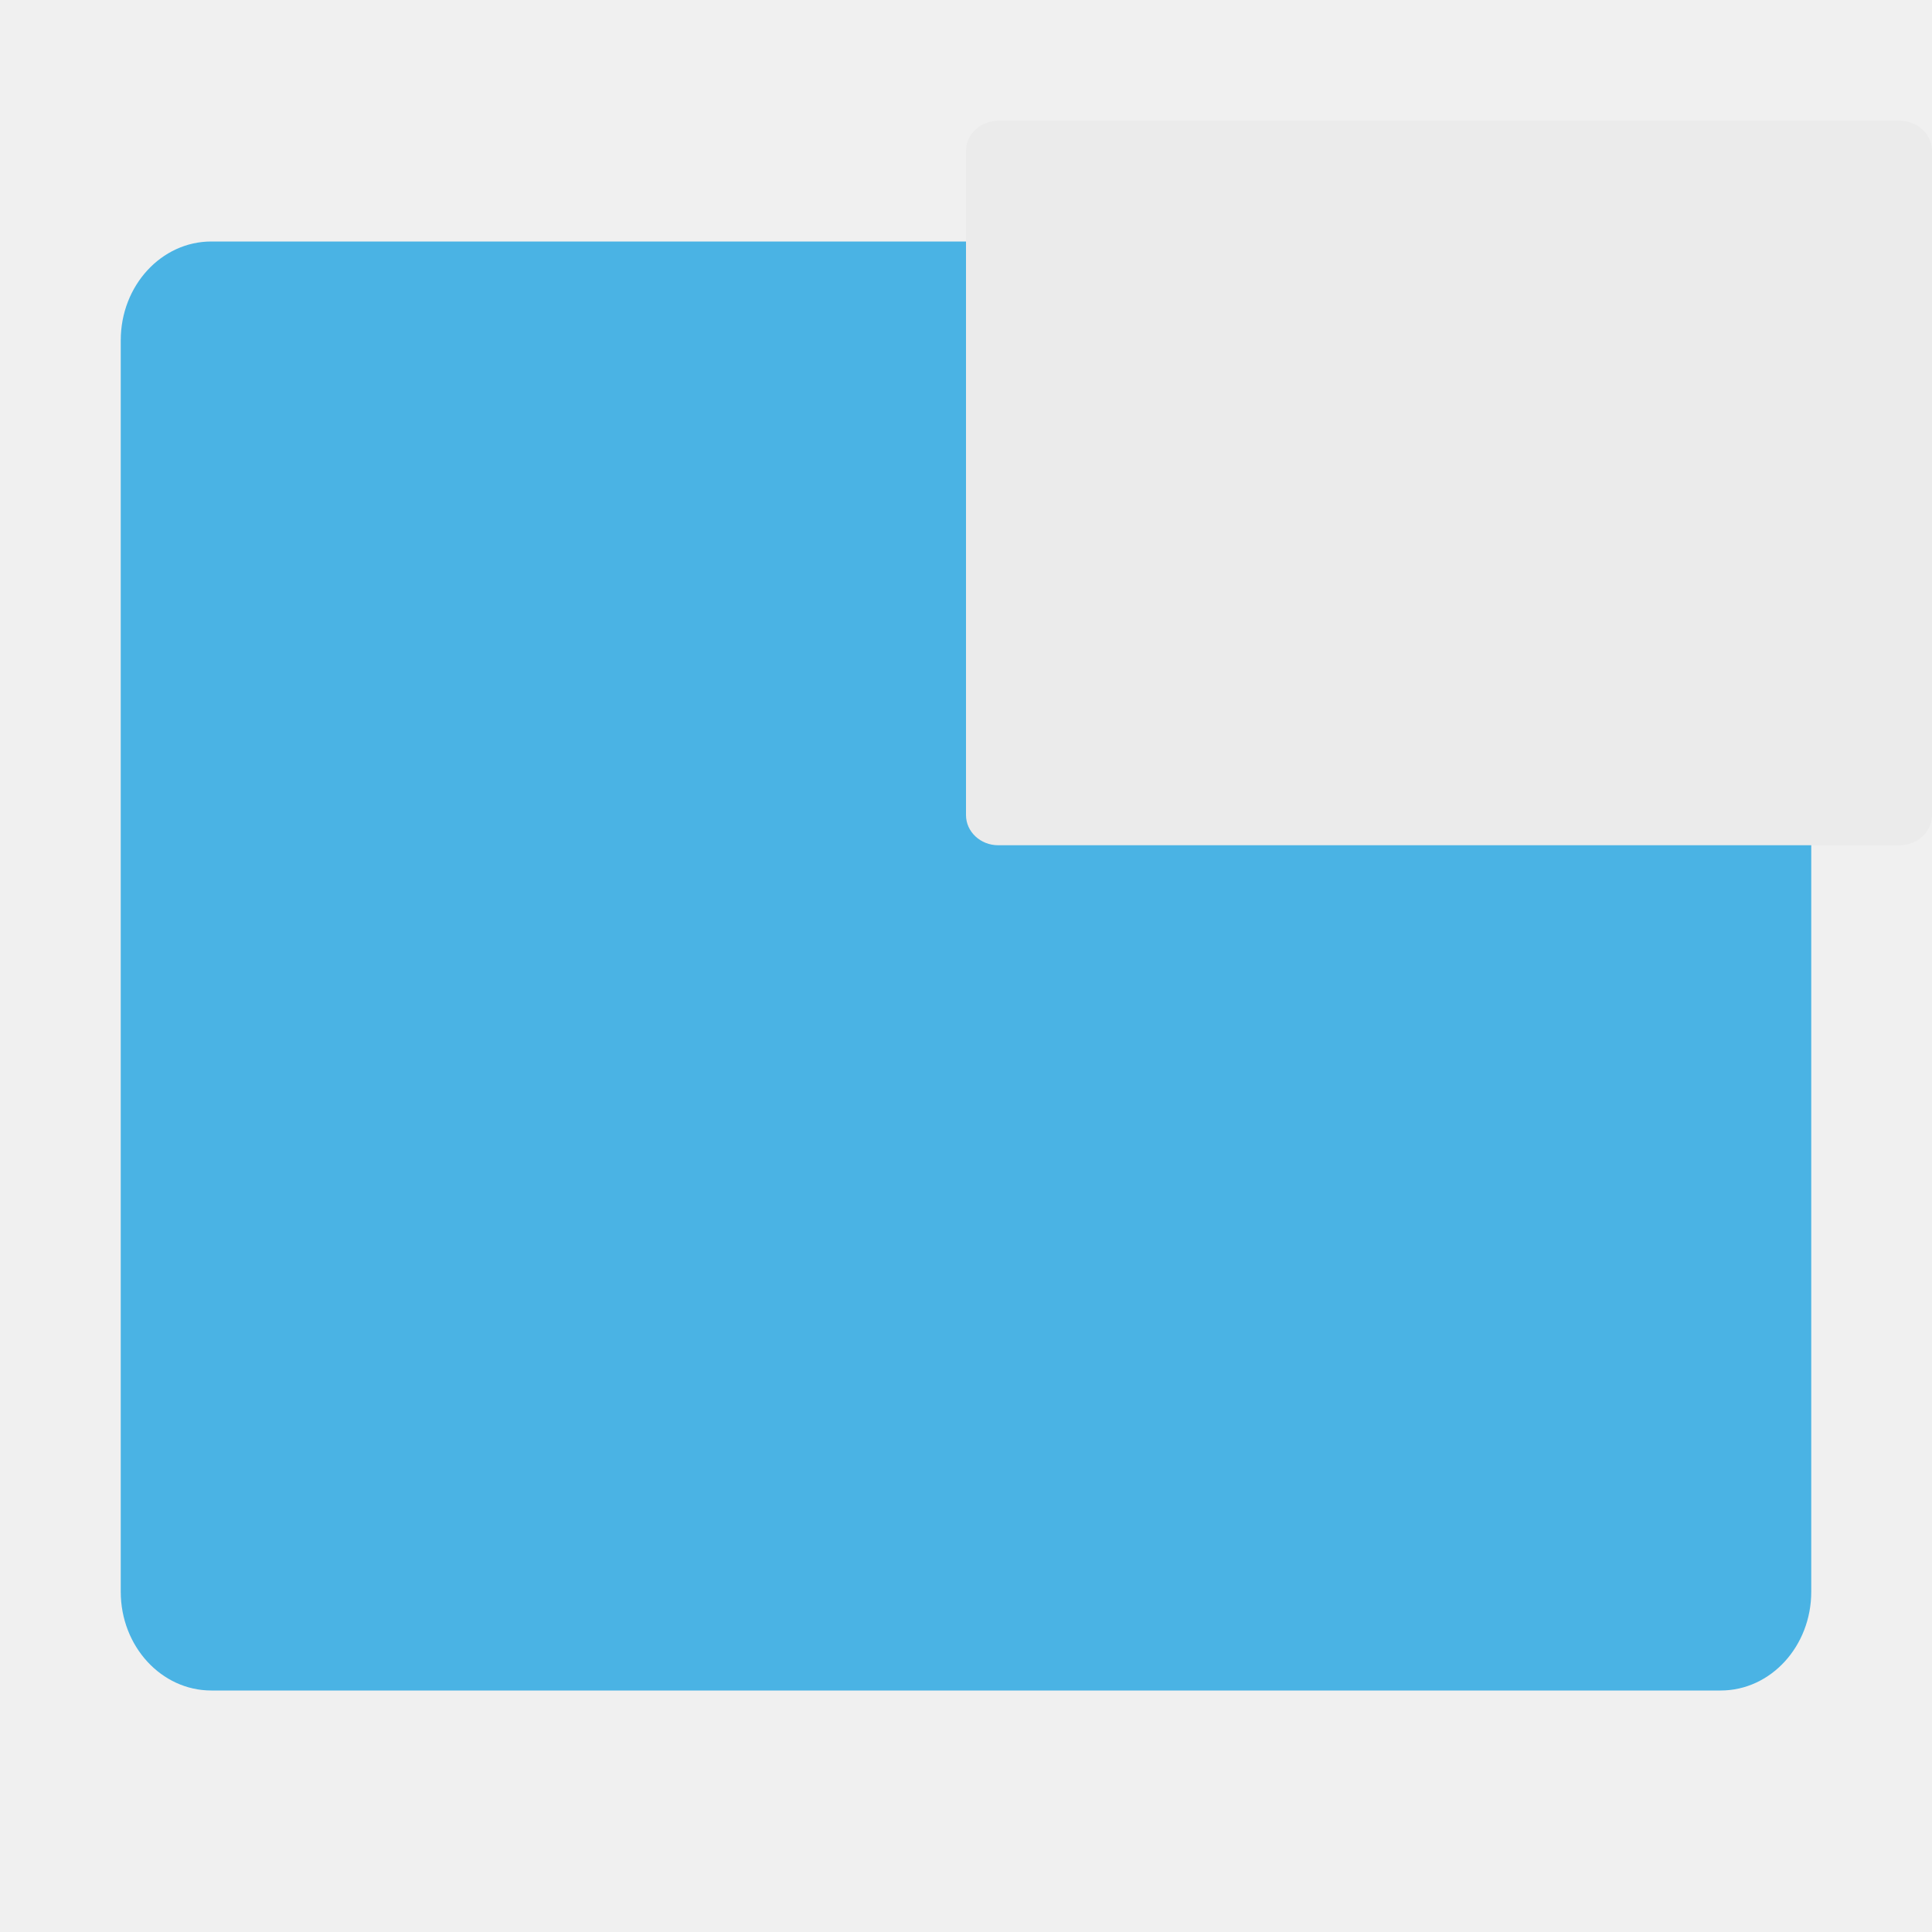
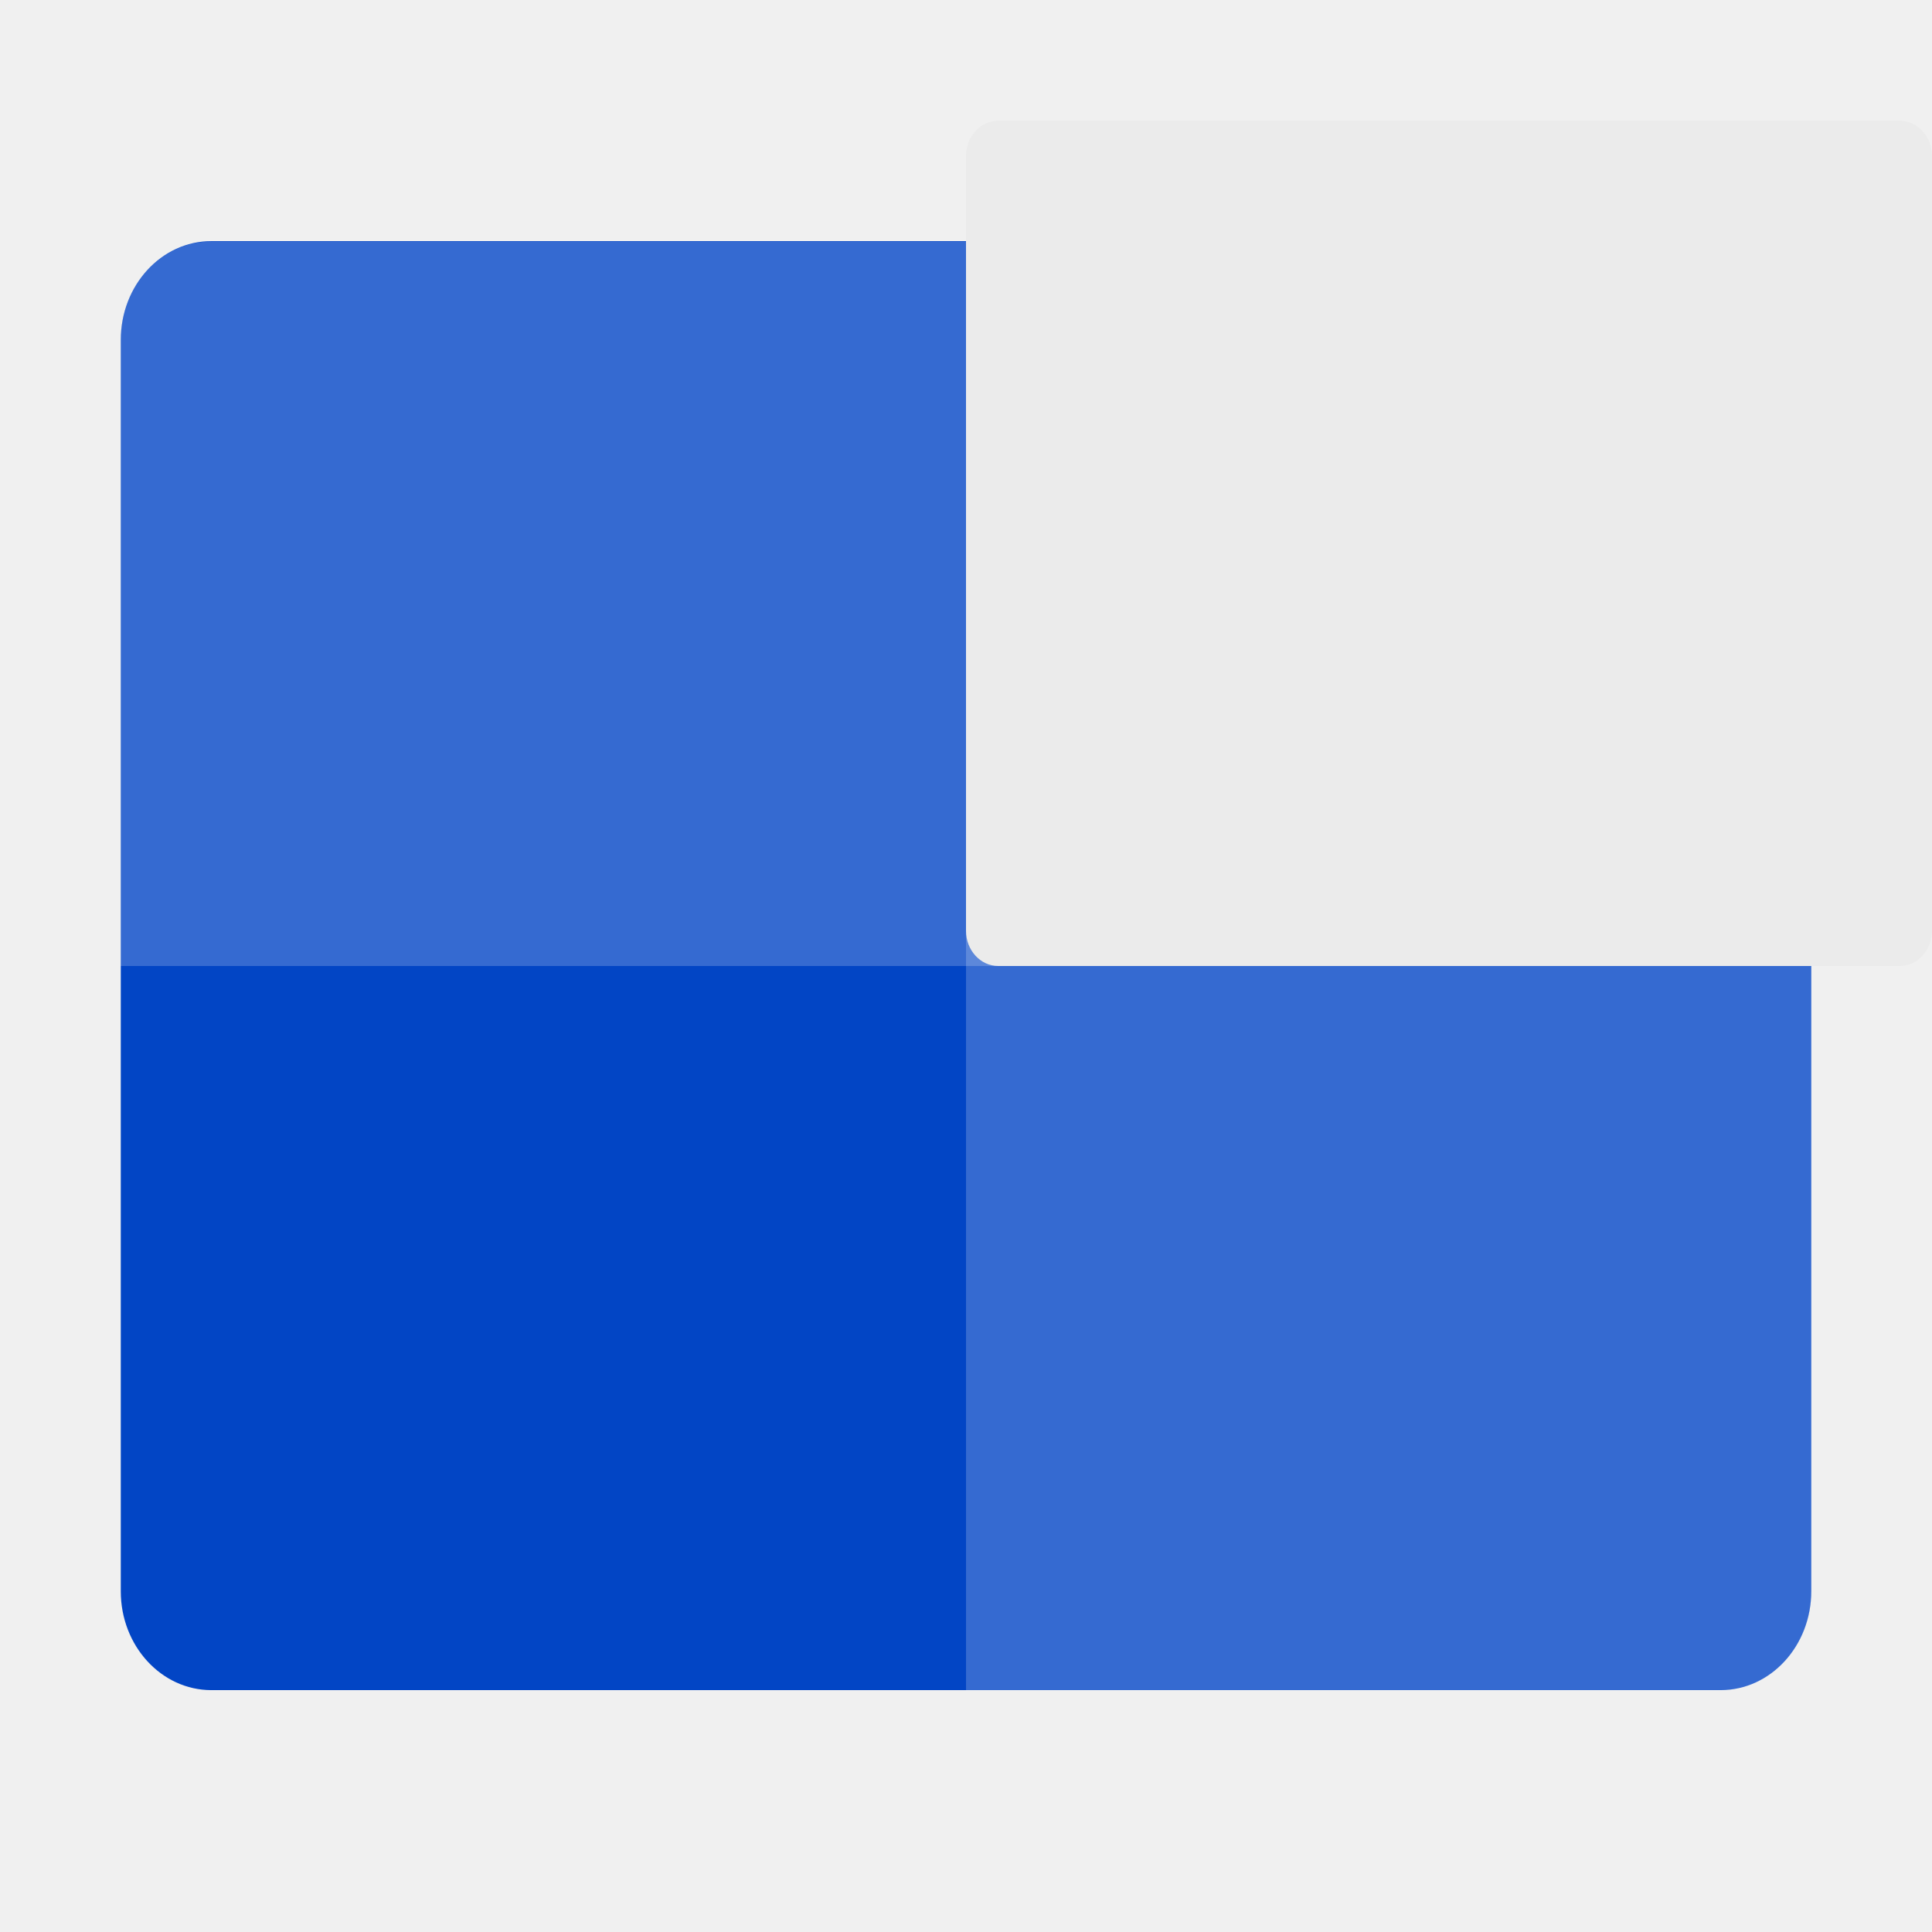
<svg xmlns="http://www.w3.org/2000/svg" width="16" height="16" version="1">
-   <rect fill="#4ab3e4" width="12" height="14" x="-14" y="-15" rx=".818" ry=".75" transform="matrix(0,-1,-1,0,0,0)" />
-   <rect fill="#ebebeb" width="6" height="8" x="-7" y="-16" rx=".25" ry=".267" transform="matrix(0,-1,-1,0,0,0)" />
+   <g transform="matrix(0.90625,0,0,0.9886364,0.4999997,0.3636364)">
+     <rect style="fill:#0245c5" width="12.138" height="15.448" x="-13.79" y="-16" rx=".828" ry=".828" transform="matrix(0,-1,-1,0,0,0)" />
+     <path style="opacity:0.2;fill:#ffffff" d="M 16,12.966 V 2.483 C 16,2.024 15.631,1.655 15.172,1.655 H 8.276 V 13.793 H 15.172 C 15.631,13.793 16,13.424 16,12.966 Z" />
+     <path style="opacity:0.2;fill:#ffffff" d="M 16,7.724 V 2.483 C 16,2.024 15.631,1.655 15.172,1.655 H 1.379 c -0.458,0 -0.828,0.369 -0.828,0.828 v 5.241 z" />
+   </g>
+   <rect style="fill:#ebebeb" width="7" height="8" x="-8" y="-16" rx=".292" ry=".267" transform="matrix(0,-1,-1,0,0,0)" />
</svg>
